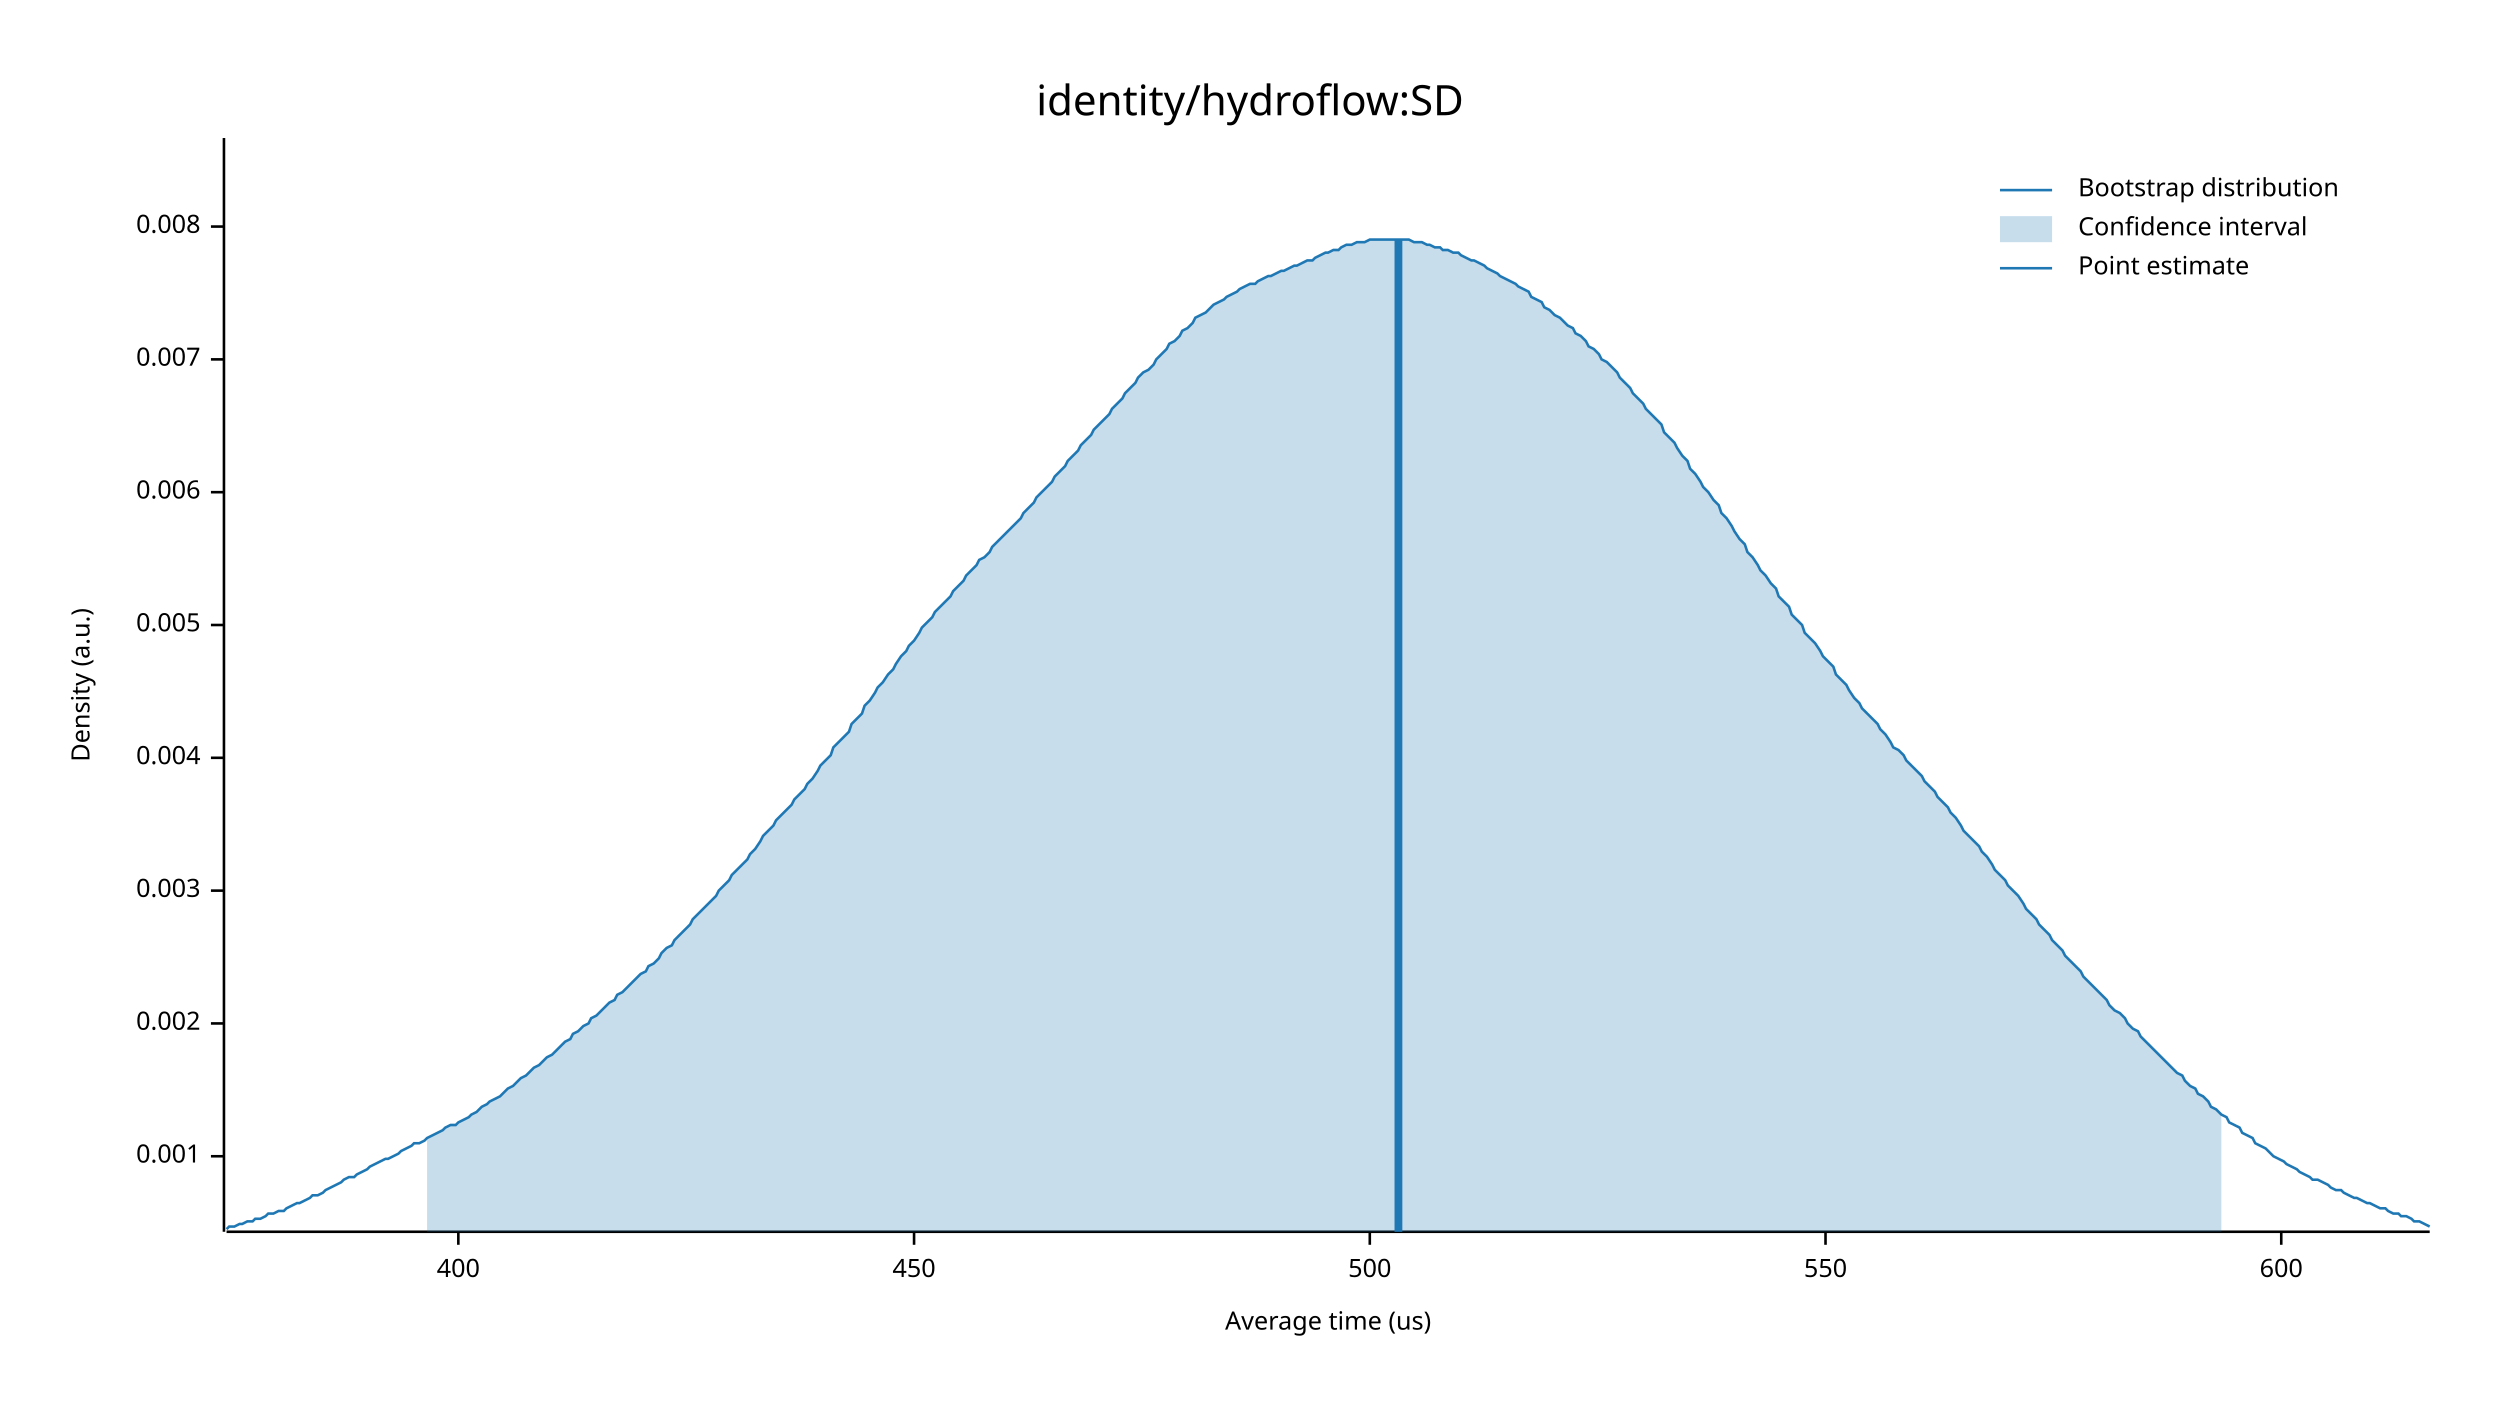
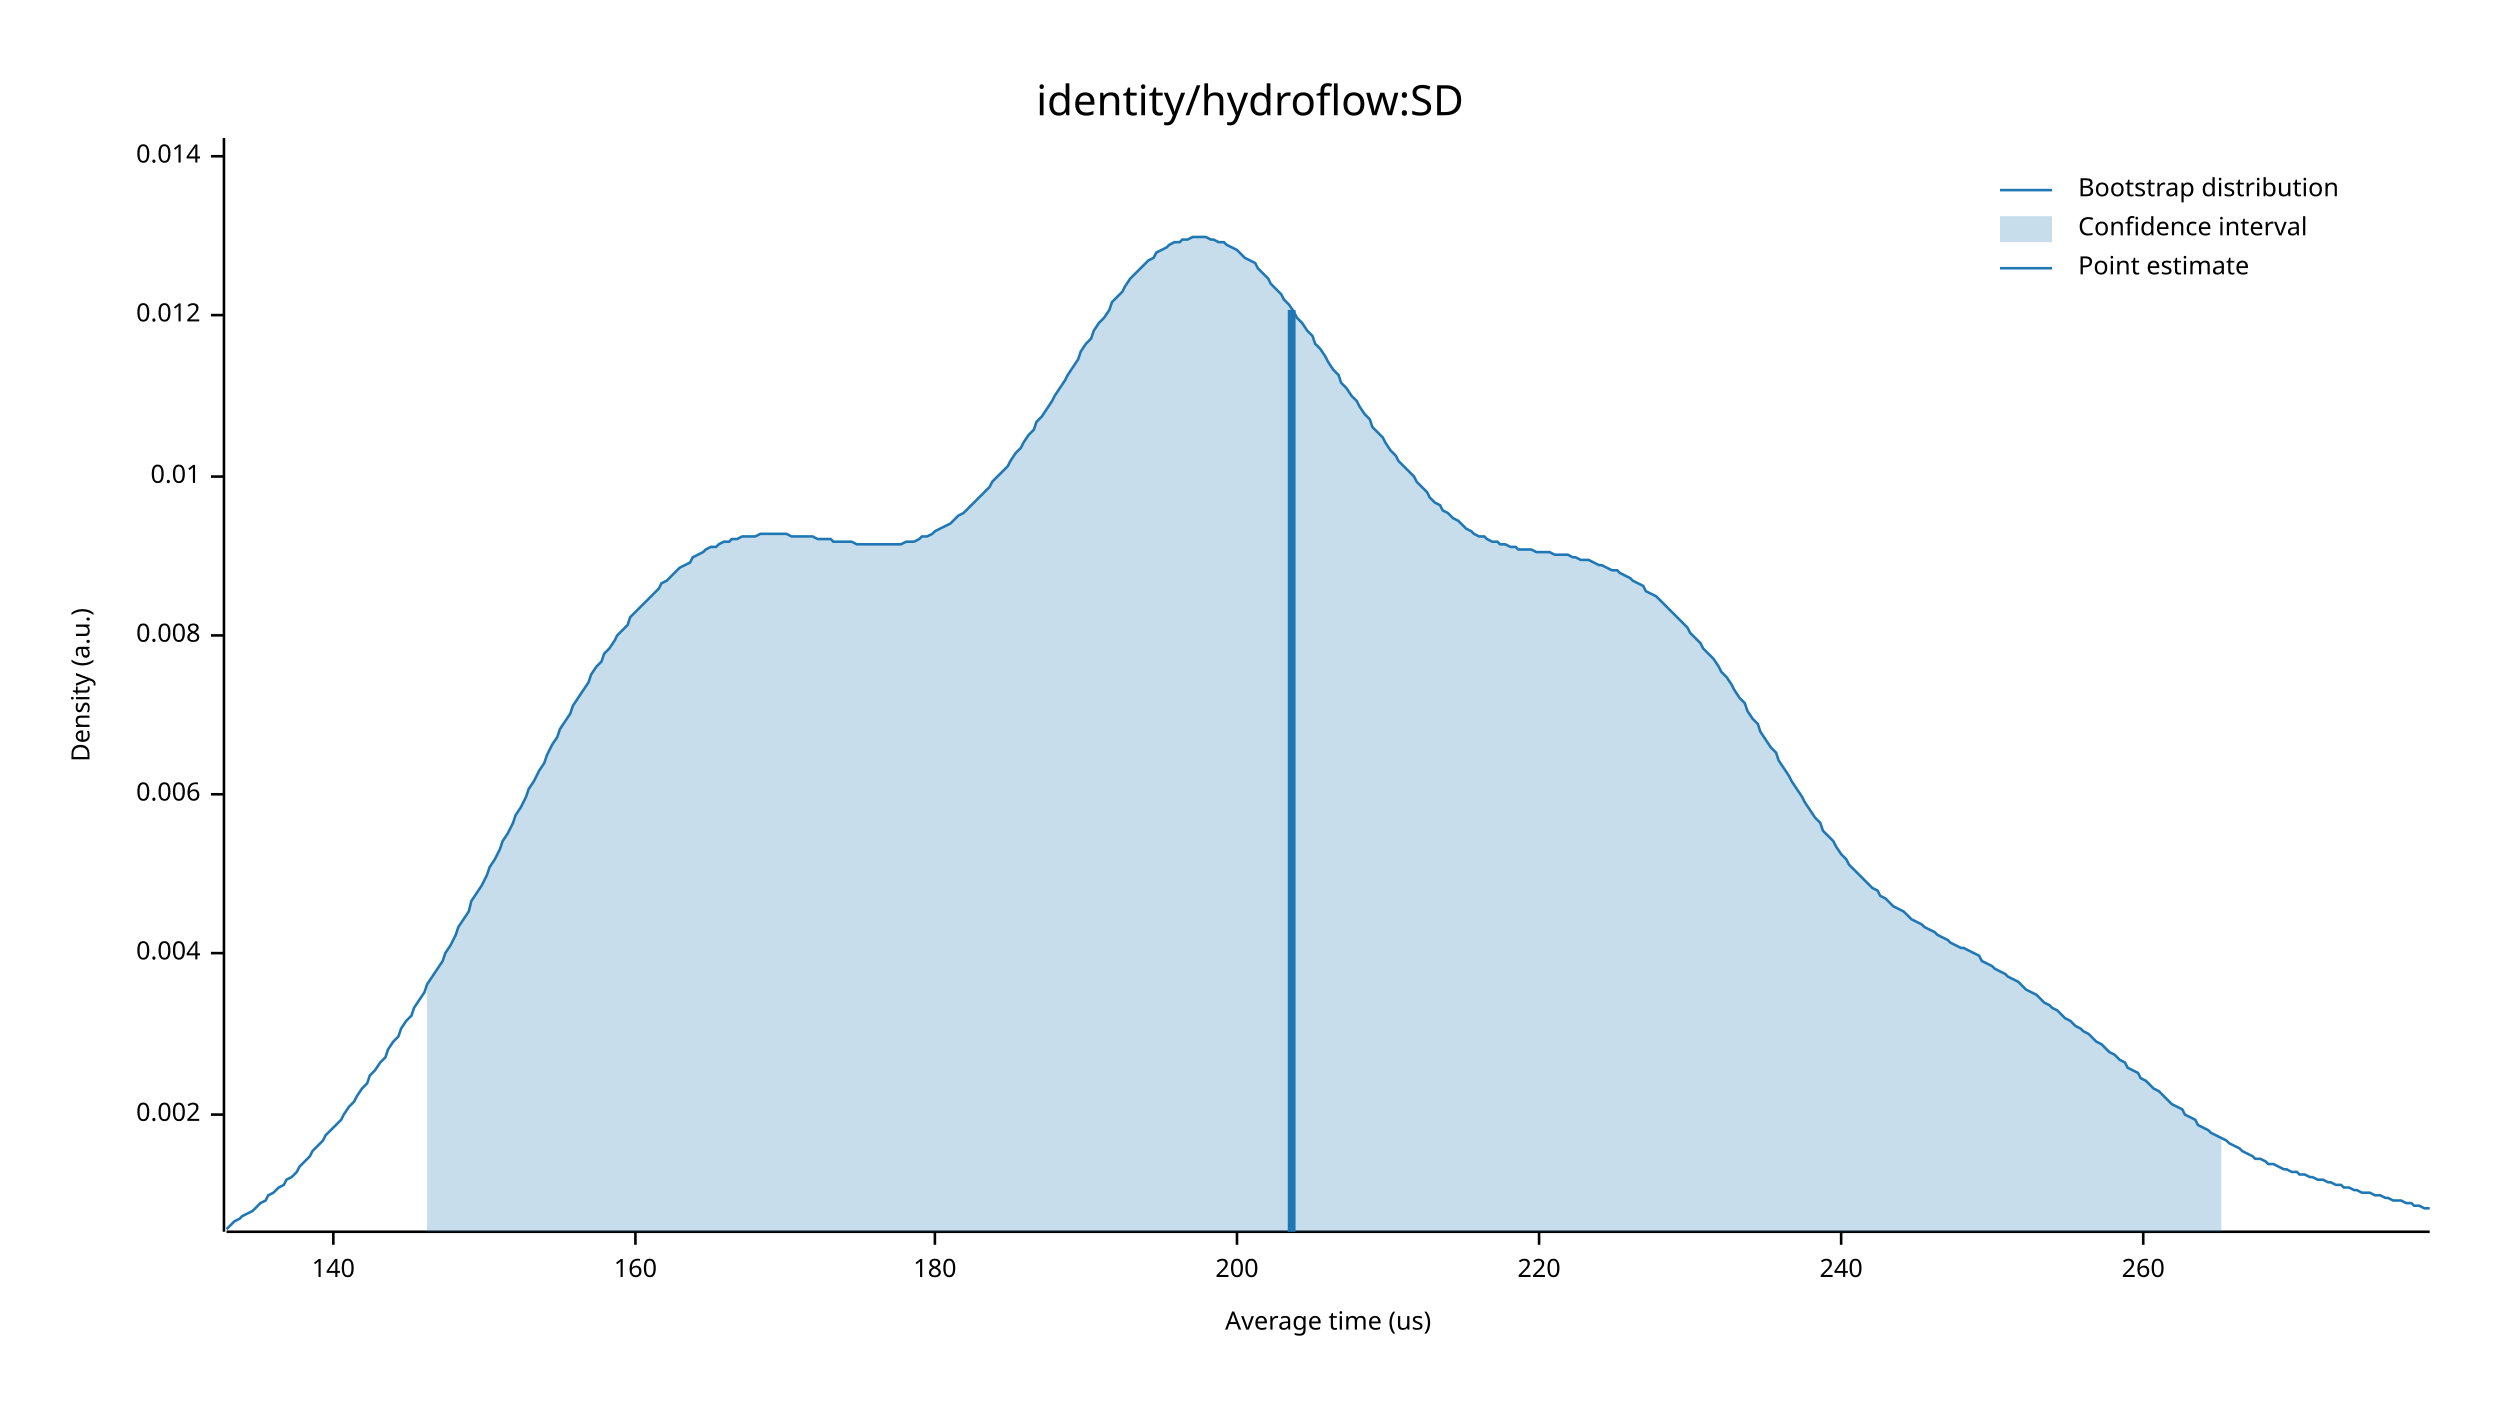
<svg xmlns="http://www.w3.org/2000/svg" width="960" height="540" viewBox="0 0 960 540">
  <text x="480" y="32" dy="0.76em" text-anchor="middle" font-family="sans-serif" font-size="16.129" opacity="1" fill="#000000">
identity/hydroflow:SD
</text>
  <text x="27" y="263" dy="0.76em" text-anchor="middle" font-family="sans-serif" font-size="9.677" opacity="1" fill="#000000" transform="rotate(270, 27, 263)">
Density (a.u.)
</text>
  <text x="510" y="513" dy="-0.5ex" text-anchor="middle" font-family="sans-serif" font-size="9.677" opacity="1" fill="#000000">
Average time (us)
</text>
  <polyline fill="none" opacity="1" stroke="#000000" stroke-width="1" points="86,53 86,473 " />
-   <text x="77" y="444" dy="0.5ex" text-anchor="end" font-family="sans-serif" font-size="9.677" opacity="1" fill="#000000">
- 0.001
- </text>
-   <polyline fill="none" opacity="1" stroke="#000000" stroke-width="1" points="81,444 86,444 " />
-   <text x="77" y="393" dy="0.5ex" text-anchor="end" font-family="sans-serif" font-size="9.677" opacity="1" fill="#000000">
+   <text x="77" y="428" dy="0.5ex" text-anchor="end" font-family="sans-serif" font-size="9.677" opacity="1" fill="#000000">
0.002
</text>
-   <polyline fill="none" opacity="1" stroke="#000000" stroke-width="1" points="81,393 86,393 " />
-   <text x="77" y="342" dy="0.5ex" text-anchor="end" font-family="sans-serif" font-size="9.677" opacity="1" fill="#000000">
- 0.003
- </text>
-   <polyline fill="none" opacity="1" stroke="#000000" stroke-width="1" points="81,342 86,342 " />
-   <text x="77" y="291" dy="0.5ex" text-anchor="end" font-family="sans-serif" font-size="9.677" opacity="1" fill="#000000">
+   <polyline fill="none" opacity="1" stroke="#000000" stroke-width="1" points="81,428 86,428 " />
+   <text x="77" y="366" dy="0.5ex" text-anchor="end" font-family="sans-serif" font-size="9.677" opacity="1" fill="#000000">
0.004
</text>
-   <polyline fill="none" opacity="1" stroke="#000000" stroke-width="1" points="81,291 86,291 " />
-   <text x="77" y="240" dy="0.5ex" text-anchor="end" font-family="sans-serif" font-size="9.677" opacity="1" fill="#000000">
- 0.005
- </text>
-   <polyline fill="none" opacity="1" stroke="#000000" stroke-width="1" points="81,240 86,240 " />
-   <text x="77" y="189" dy="0.5ex" text-anchor="end" font-family="sans-serif" font-size="9.677" opacity="1" fill="#000000">
+   <polyline fill="none" opacity="1" stroke="#000000" stroke-width="1" points="81,366 86,366 " />
+   <text x="77" y="305" dy="0.5ex" text-anchor="end" font-family="sans-serif" font-size="9.677" opacity="1" fill="#000000">
0.006
</text>
-   <polyline fill="none" opacity="1" stroke="#000000" stroke-width="1" points="81,189 86,189 " />
-   <text x="77" y="138" dy="0.5ex" text-anchor="end" font-family="sans-serif" font-size="9.677" opacity="1" fill="#000000">
- 0.007
- </text>
-   <polyline fill="none" opacity="1" stroke="#000000" stroke-width="1" points="81,138 86,138 " />
-   <text x="77" y="87" dy="0.5ex" text-anchor="end" font-family="sans-serif" font-size="9.677" opacity="1" fill="#000000">
+   <polyline fill="none" opacity="1" stroke="#000000" stroke-width="1" points="81,305 86,305 " />
+   <text x="77" y="244" dy="0.5ex" text-anchor="end" font-family="sans-serif" font-size="9.677" opacity="1" fill="#000000">
0.008
</text>
-   <polyline fill="none" opacity="1" stroke="#000000" stroke-width="1" points="81,87 86,87 " />
+   <polyline fill="none" opacity="1" stroke="#000000" stroke-width="1" points="81,244 86,244 " />
+   <text x="77" y="183" dy="0.5ex" text-anchor="end" font-family="sans-serif" font-size="9.677" opacity="1" fill="#000000">
+ 0.01
+ </text>
+   <polyline fill="none" opacity="1" stroke="#000000" stroke-width="1" points="81,183 86,183 " />
+   <text x="77" y="121" dy="0.5ex" text-anchor="end" font-family="sans-serif" font-size="9.677" opacity="1" fill="#000000">
+ 0.012
+ </text>
+   <polyline fill="none" opacity="1" stroke="#000000" stroke-width="1" points="81,121 86,121 " />
+   <text x="77" y="60" dy="0.5ex" text-anchor="end" font-family="sans-serif" font-size="9.677" opacity="1" fill="#000000">
+ 0.014
+ </text>
+   <polyline fill="none" opacity="1" stroke="#000000" stroke-width="1" points="81,60 86,60 " />
  <polyline fill="none" opacity="1" stroke="#000000" stroke-width="1" points="87,473 933,473 " />
-   <text x="176" y="483" dy="0.76em" text-anchor="middle" font-family="sans-serif" font-size="9.677" opacity="1" fill="#000000">
- 400
+   <text x="128" y="483" dy="0.76em" text-anchor="middle" font-family="sans-serif" font-size="9.677" opacity="1" fill="#000000">
+ 140
</text>
-   <polyline fill="none" opacity="1" stroke="#000000" stroke-width="1" points="176,473 176,478 " />
-   <text x="351" y="483" dy="0.76em" text-anchor="middle" font-family="sans-serif" font-size="9.677" opacity="1" fill="#000000">
- 450
+   <polyline fill="none" opacity="1" stroke="#000000" stroke-width="1" points="128,473 128,478 " />
+   <text x="244" y="483" dy="0.76em" text-anchor="middle" font-family="sans-serif" font-size="9.677" opacity="1" fill="#000000">
+ 160
</text>
-   <polyline fill="none" opacity="1" stroke="#000000" stroke-width="1" points="351,473 351,478 " />
-   <text x="526" y="483" dy="0.76em" text-anchor="middle" font-family="sans-serif" font-size="9.677" opacity="1" fill="#000000">
- 500
+   <polyline fill="none" opacity="1" stroke="#000000" stroke-width="1" points="244,473 244,478 " />
+   <text x="359" y="483" dy="0.76em" text-anchor="middle" font-family="sans-serif" font-size="9.677" opacity="1" fill="#000000">
+ 180
</text>
-   <polyline fill="none" opacity="1" stroke="#000000" stroke-width="1" points="526,473 526,478 " />
-   <text x="701" y="483" dy="0.76em" text-anchor="middle" font-family="sans-serif" font-size="9.677" opacity="1" fill="#000000">
- 550
+   <polyline fill="none" opacity="1" stroke="#000000" stroke-width="1" points="359,473 359,478 " />
+   <text x="475" y="483" dy="0.76em" text-anchor="middle" font-family="sans-serif" font-size="9.677" opacity="1" fill="#000000">
+ 200
</text>
-   <polyline fill="none" opacity="1" stroke="#000000" stroke-width="1" points="701,473 701,478 " />
-   <text x="876" y="483" dy="0.76em" text-anchor="middle" font-family="sans-serif" font-size="9.677" opacity="1" fill="#000000">
- 600
+   <polyline fill="none" opacity="1" stroke="#000000" stroke-width="1" points="475,473 475,478 " />
+   <text x="591" y="483" dy="0.76em" text-anchor="middle" font-family="sans-serif" font-size="9.677" opacity="1" fill="#000000">
+ 220
</text>
-   <polyline fill="none" opacity="1" stroke="#000000" stroke-width="1" points="876,473 876,478 " />
-   <polyline fill="none" opacity="1" stroke="#1F78B4" stroke-width="1" points="87,472 88,471 90,471 92,470 93,470 95,469 97,469 98,468 100,468 102,467 103,466 105,466 107,465 109,465 110,464 112,463 114,462 115,462 117,461 119,460 120,459 122,459 124,458 125,457 127,456 129,455 131,454 132,453 134,452 136,452 137,451 139,450 141,449 142,448 144,447 146,446 148,445 149,445 151,444 153,443 154,442 156,441 158,440 159,439 161,439 163,438 164,437 166,436 168,435 170,434 171,433 173,432 175,432 176,431 178,430 180,429 181,428 183,427 185,425 187,424 188,423 190,422 192,421 193,420 195,418 197,417 198,416 200,414 202,413 203,412 205,410 207,409 209,407 210,406 212,405 214,403 215,402 217,400 219,399 220,397 222,396 224,394 226,393 227,391 229,390 231,388 232,387 234,385 236,384 237,382 239,381 241,379 242,378 244,376 246,374 248,373 249,371 251,370 253,368 254,366 256,364 258,363 259,361 261,359 263,357 265,355 266,353 268,351 270,349 271,348 273,346 275,344 276,342 278,340 280,338 281,336 283,334 285,332 287,330 288,328 290,326 292,323 293,321 295,319 297,317 298,315 300,313 302,311 304,309 305,307 307,305 309,303 310,301 312,299 314,296 315,294 317,292 319,290 320,287 322,285 324,283 326,281 327,278 329,276 331,274 332,271 334,269 336,266 337,264 339,262 341,259 343,257 344,255 346,252 348,250 349,248 351,246 353,243 354,241 356,239 358,237 359,235 361,233 363,231 365,229 366,227 368,225 370,223 371,221 373,219 375,217 376,215 378,214 380,212 381,210 383,208 385,206 387,204 388,203 390,201 392,199 393,197 395,195 397,193 398,191 400,189 402,187 404,185 405,183 407,181 409,179 410,177 412,175 414,173 415,171 417,169 419,167 420,165 422,163 424,161 426,159 427,157 429,155 431,153 432,151 434,149 436,147 437,145 439,143 441,142 443,140 444,138 446,136 448,134 449,132 451,131 453,129 454,127 456,126 458,124 459,122 461,121 463,120 465,118 466,117 468,116 470,115 471,114 473,113 475,112 476,111 478,110 480,109 482,109 483,108 485,107 487,106 488,106 490,105 492,104 493,104 495,103 497,102 498,102 500,101 502,100 504,100 505,99 507,98 509,97 510,97 512,96 514,96 515,95 517,94 519,94 521,93 522,93 524,93 526,92 527,92 529,92 531,92 532,92 534,92 536,92 537,92 539,92 541,92 543,93 544,93 546,93 548,94 549,94 551,95 553,95 554,96 556,96 558,97 560,97 561,98 563,99 565,100 566,100 568,101 570,102 571,103 573,104 575,105 576,106 578,107 580,108 582,109 583,110 585,111 587,112 588,114 590,115 592,116 593,118 595,119 597,121 599,122 600,123 602,125 604,126 605,128 607,129 609,131 610,133 612,134 614,136 615,138 617,139 619,141 621,143 622,145 624,147 626,149 627,151 629,153 631,155 632,157 634,159 636,161 638,163 639,166 641,168 643,170 644,172 646,175 648,177 649,180 651,182 653,185 654,187 656,189 658,192 660,194 661,197 663,199 665,202 666,204 668,207 670,209 671,212 673,214 675,217 676,219 678,221 680,224 682,226 683,229 685,231 687,233 688,236 690,238 692,240 693,243 695,245 697,247 699,250 700,252 702,254 704,256 705,259 707,261 709,263 710,265 712,268 714,270 715,272 717,274 719,276 721,278 722,280 724,282 726,285 727,287 729,288 731,290 732,292 734,294 736,296 738,298 739,300 741,302 743,304 744,306 746,308 748,310 749,312 751,314 753,317 754,319 756,321 758,323 760,325 761,327 763,329 765,332 766,334 768,336 770,338 771,340 773,342 775,344 777,347 778,349 780,351 782,353 783,355 785,357 787,359 788,361 790,363 792,365 793,367 795,369 797,371 799,373 800,375 802,377 804,379 805,380 807,382 809,384 810,386 812,388 814,389 816,391 817,393 819,395 821,396 822,398 824,400 826,402 827,403 829,405 831,407 832,408 834,410 836,412 838,413 839,415 841,417 843,418 844,420 846,421 848,423 849,425 851,426 853,428 855,429 856,431 858,432 860,433 861,435 863,436 865,437 866,439 868,440 870,441 871,442 873,444 875,445 877,446 878,447 880,448 882,449 883,450 885,451 887,452 888,453 890,453 892,454 894,455 895,456 897,457 899,457 900,458 902,459 904,460 905,460 907,461 909,462 910,462 912,463 914,464 916,464 917,465 919,466 921,466 922,467 924,467 926,468 927,469 929,469 931,470 933,471 " />
-   <polygon opacity="0.25" fill="#1F78B4" points="164,437 166,436 168,435 170,434 171,433 173,432 175,432 176,431 178,430 180,429 181,428 183,427 185,425 187,424 188,423 190,422 192,421 193,420 195,418 197,417 198,416 200,414 202,413 203,412 205,410 207,409 209,407 210,406 212,405 214,403 215,402 217,400 219,399 220,397 222,396 224,394 226,393 227,391 229,390 231,388 232,387 234,385 236,384 237,382 239,381 241,379 242,378 244,376 246,374 248,373 249,371 251,370 253,368 254,366 256,364 258,363 259,361 261,359 263,357 265,355 266,353 268,351 270,349 271,348 273,346 275,344 276,342 278,340 280,338 281,336 283,334 285,332 287,330 288,328 290,326 292,323 293,321 295,319 297,317 298,315 300,313 302,311 304,309 305,307 307,305 309,303 310,301 312,299 314,296 315,294 317,292 319,290 320,287 322,285 324,283 326,281 327,278 329,276 331,274 332,271 334,269 336,266 337,264 339,262 341,259 343,257 344,255 346,252 348,250 349,248 351,246 353,243 354,241 356,239 358,237 359,235 361,233 363,231 365,229 366,227 368,225 370,223 371,221 373,219 375,217 376,215 378,214 380,212 381,210 383,208 385,206 387,204 388,203 390,201 392,199 393,197 395,195 397,193 398,191 400,189 402,187 404,185 405,183 407,181 409,179 410,177 412,175 414,173 415,171 417,169 419,167 420,165 422,163 424,161 426,159 427,157 429,155 431,153 432,151 434,149 436,147 437,145 439,143 441,142 443,140 444,138 446,136 448,134 449,132 451,131 453,129 454,127 456,126 458,124 459,122 461,121 463,120 465,118 466,117 468,116 470,115 471,114 473,113 475,112 476,111 478,110 480,109 482,109 483,108 485,107 487,106 488,106 490,105 492,104 493,104 495,103 497,102 498,102 500,101 502,100 504,100 505,99 507,98 509,97 510,97 512,96 514,96 515,95 517,94 519,94 521,93 522,93 524,93 526,92 527,92 529,92 531,92 532,92 534,92 536,92 537,92 539,92 541,92 543,93 544,93 546,93 548,94 549,94 551,95 553,95 554,96 556,96 558,97 560,97 561,98 563,99 565,100 566,100 568,101 570,102 571,103 573,104 575,105 576,106 578,107 580,108 582,109 583,110 585,111 587,112 588,114 590,115 592,116 593,118 595,119 597,121 599,122 600,123 602,125 604,126 605,128 607,129 609,131 610,133 612,134 614,136 615,138 617,139 619,141 621,143 622,145 624,147 626,149 627,151 629,153 631,155 632,157 634,159 636,161 638,163 639,166 641,168 643,170 644,172 646,175 648,177 649,180 651,182 653,185 654,187 656,189 658,192 660,194 661,197 663,199 665,202 666,204 668,207 670,209 671,212 673,214 675,217 676,219 678,221 680,224 682,226 683,229 685,231 687,233 688,236 690,238 692,240 693,243 695,245 697,247 699,250 700,252 702,254 704,256 705,259 707,261 709,263 710,265 712,268 714,270 715,272 717,274 719,276 721,278 722,280 724,282 726,285 727,287 729,288 731,290 732,292 734,294 736,296 738,298 739,300 741,302 743,304 744,306 746,308 748,310 749,312 751,314 753,317 754,319 756,321 758,323 760,325 761,327 763,329 765,332 766,334 768,336 770,338 771,340 773,342 775,344 777,347 778,349 780,351 782,353 783,355 785,357 787,359 788,361 790,363 792,365 793,367 795,369 797,371 799,373 800,375 802,377 804,379 805,380 807,382 809,384 810,386 812,388 814,389 816,391 817,393 819,395 821,396 822,398 824,400 826,402 827,403 829,405 831,407 832,408 834,410 836,412 838,413 839,415 841,417 843,418 844,420 846,421 848,423 849,425 851,426 853,428 853,473 164,473 " />
-   <polyline fill="none" opacity="1" stroke="#1F78B4" stroke-width="3" points="537,473 537,92 " />
+   <polyline fill="none" opacity="1" stroke="#000000" stroke-width="1" points="591,473 591,478 " />
+   <text x="707" y="483" dy="0.76em" text-anchor="middle" font-family="sans-serif" font-size="9.677" opacity="1" fill="#000000">
+ 240
+ </text>
+   <polyline fill="none" opacity="1" stroke="#000000" stroke-width="1" points="707,473 707,478 " />
+   <text x="823" y="483" dy="0.76em" text-anchor="middle" font-family="sans-serif" font-size="9.677" opacity="1" fill="#000000">
+ 260
+ </text>
+   <polyline fill="none" opacity="1" stroke="#000000" stroke-width="1" points="823,473 823,478 " />
+   <polyline fill="none" opacity="1" stroke="#1F78B4" stroke-width="1" points="87,472 88,471 90,469 92,468 93,467 95,466 97,465 98,464 100,462 102,461 103,459 105,458 107,456 109,455 110,453 112,452 114,450 115,448 117,446 119,444 120,442 122,440 124,438 125,436 127,434 129,432 131,430 132,428 134,425 136,423 137,421 139,418 141,416 142,413 144,411 146,408 148,406 149,403 151,400 153,398 154,395 156,392 158,390 159,387 161,384 163,381 164,378 166,375 168,372 170,369 171,366 173,363 175,359 176,356 178,353 180,350 181,346 183,343 185,340 187,336 188,333 190,330 192,326 193,323 195,320 197,316 198,313 200,310 202,306 203,303 205,300 207,296 209,293 210,290 212,286 214,283 215,280 217,277 219,274 220,271 222,268 224,265 226,262 227,259 229,256 231,254 232,251 234,249 236,246 237,244 239,242 241,240 242,237 244,235 246,233 248,231 249,230 251,228 253,226 254,224 256,223 258,221 259,220 261,218 263,217 265,216 266,214 268,213 270,212 271,211 273,210 275,210 276,209 278,208 280,208 281,207 283,207 285,206 287,206 288,206 290,206 292,205 293,205 295,205 297,205 298,205 300,205 302,205 304,206 305,206 307,206 309,206 310,206 312,206 314,207 315,207 317,207 319,207 320,208 322,208 324,208 326,208 327,208 329,209 331,209 332,209 334,209 336,209 337,209 339,209 341,209 343,209 344,209 346,209 348,208 349,208 351,208 353,207 354,206 356,206 358,205 359,204 361,203 363,202 365,201 366,200 368,198 370,197 371,196 373,194 375,192 376,191 378,189 380,187 381,185 383,183 385,181 387,179 388,177 390,174 392,172 393,170 395,167 397,165 398,162 400,160 402,157 404,154 405,152 407,149 409,146 410,144 412,141 414,138 415,135 417,132 419,130 420,127 422,124 424,122 426,119 427,116 429,114 431,112 432,110 434,107 436,105 437,104 439,102 441,100 443,99 444,97 446,96 448,95 449,94 451,93 453,93 454,92 456,92 458,91 459,91 461,91 463,91 465,92 466,92 468,93 470,93 471,94 473,95 475,96 476,97 478,99 480,100 482,101 483,103 485,105 487,107 488,109 490,111 492,113 493,115 495,117 497,120 498,122 500,124 502,127 504,129 505,132 507,134 509,137 510,139 512,142 514,144 515,147 517,149 519,152 521,154 522,156 524,159 526,161 527,164 529,166 531,168 532,170 534,173 536,175 537,177 539,179 541,181 543,183 544,185 546,187 548,189 549,191 551,193 553,194 554,196 556,197 558,199 560,200 561,201 563,203 565,204 566,205 568,206 570,206 571,207 573,208 575,208 576,209 578,209 580,210 582,210 583,211 585,211 587,211 588,211 590,212 592,212 593,212 595,212 597,213 599,213 600,213 602,213 604,214 605,214 607,215 609,215 610,215 612,216 614,217 615,217 617,218 619,219 621,219 622,220 624,221 626,222 627,223 629,224 631,225 632,227 634,228 636,229 638,231 639,232 641,234 643,236 644,237 646,239 648,241 649,243 651,245 653,247 654,249 656,251 658,253 660,256 661,258 663,260 665,263 666,265 668,268 670,270 671,273 673,276 675,278 676,281 678,284 680,287 682,289 683,292 685,295 687,298 688,300 690,303 692,306 693,308 695,311 697,314 699,316 700,319 702,321 704,323 705,325 707,328 709,330 710,332 712,334 714,336 715,337 717,339 719,341 721,342 722,344 724,345 726,347 727,348 729,349 731,350 732,351 734,353 736,354 738,355 739,356 741,357 743,358 744,359 746,360 748,361 749,362 751,363 753,364 754,364 756,365 758,366 760,367 761,369 763,370 765,371 766,372 768,373 770,374 771,375 773,376 775,377 777,379 778,380 780,381 782,382 783,383 785,385 787,386 788,387 790,388 792,390 793,391 795,392 797,394 799,395 800,396 802,397 804,399 805,400 807,401 809,403 810,404 812,405 814,407 816,408 817,410 819,411 821,412 822,414 824,415 826,417 827,418 829,419 831,421 832,422 834,424 836,425 838,426 839,428 841,429 843,430 844,432 846,433 848,434 849,435 851,436 853,437 855,438 856,439 858,440 860,441 861,442 863,443 865,444 866,445 868,445 870,446 871,447 873,447 875,448 877,449 878,449 880,450 882,450 883,451 885,451 887,452 888,452 890,453 892,453 894,454 895,454 897,455 899,455 900,456 902,456 904,457 905,457 907,458 909,458 910,458 912,459 914,459 916,460 917,460 919,461 921,461 922,461 924,462 926,462 927,463 929,463 931,464 933,464 " />
+   <polygon opacity="0.25" fill="#1F78B4" points="164,378 166,375 168,372 170,369 171,366 173,363 175,359 176,356 178,353 180,350 181,346 183,343 185,340 187,336 188,333 190,330 192,326 193,323 195,320 197,316 198,313 200,310 202,306 203,303 205,300 207,296 209,293 210,290 212,286 214,283 215,280 217,277 219,274 220,271 222,268 224,265 226,262 227,259 229,256 231,254 232,251 234,249 236,246 237,244 239,242 241,240 242,237 244,235 246,233 248,231 249,230 251,228 253,226 254,224 256,223 258,221 259,220 261,218 263,217 265,216 266,214 268,213 270,212 271,211 273,210 275,210 276,209 278,208 280,208 281,207 283,207 285,206 287,206 288,206 290,206 292,205 293,205 295,205 297,205 298,205 300,205 302,205 304,206 305,206 307,206 309,206 310,206 312,206 314,207 315,207 317,207 319,207 320,208 322,208 324,208 326,208 327,208 329,209 331,209 332,209 334,209 336,209 337,209 339,209 341,209 343,209 344,209 346,209 348,208 349,208 351,208 353,207 354,206 356,206 358,205 359,204 361,203 363,202 365,201 366,200 368,198 370,197 371,196 373,194 375,192 376,191 378,189 380,187 381,185 383,183 385,181 387,179 388,177 390,174 392,172 393,170 395,167 397,165 398,162 400,160 402,157 404,154 405,152 407,149 409,146 410,144 412,141 414,138 415,135 417,132 419,130 420,127 422,124 424,122 426,119 427,116 429,114 431,112 432,110 434,107 436,105 437,104 439,102 441,100 443,99 444,97 446,96 448,95 449,94 451,93 453,93 454,92 456,92 458,91 459,91 461,91 463,91 465,92 466,92 468,93 470,93 471,94 473,95 475,96 476,97 478,99 480,100 482,101 483,103 485,105 487,107 488,109 490,111 492,113 493,115 495,117 497,120 498,122 500,124 502,127 504,129 505,132 507,134 509,137 510,139 512,142 514,144 515,147 517,149 519,152 521,154 522,156 524,159 526,161 527,164 529,166 531,168 532,170 534,173 536,175 537,177 539,179 541,181 543,183 544,185 546,187 548,189 549,191 551,193 553,194 554,196 556,197 558,199 560,200 561,201 563,203 565,204 566,205 568,206 570,206 571,207 573,208 575,208 576,209 578,209 580,210 582,210 583,211 585,211 587,211 588,211 590,212 592,212 593,212 595,212 597,213 599,213 600,213 602,213 604,214 605,214 607,215 609,215 610,215 612,216 614,217 615,217 617,218 619,219 621,219 622,220 624,221 626,222 627,223 629,224 631,225 632,227 634,228 636,229 638,231 639,232 641,234 643,236 644,237 646,239 648,241 649,243 651,245 653,247 654,249 656,251 658,253 660,256 661,258 663,260 665,263 666,265 668,268 670,270 671,273 673,276 675,278 676,281 678,284 680,287 682,289 683,292 685,295 687,298 688,300 690,303 692,306 693,308 695,311 697,314 699,316 700,319 702,321 704,323 705,325 707,328 709,330 710,332 712,334 714,336 715,337 717,339 719,341 721,342 722,344 724,345 726,347 727,348 729,349 731,350 732,351 734,353 736,354 738,355 739,356 741,357 743,358 744,359 746,360 748,361 749,362 751,363 753,364 754,364 756,365 758,366 760,367 761,369 763,370 765,371 766,372 768,373 770,374 771,375 773,376 775,377 777,379 778,380 780,381 782,382 783,383 785,385 787,386 788,387 790,388 792,390 793,391 795,392 797,394 799,395 800,396 802,397 804,399 805,400 807,401 809,403 810,404 812,405 814,407 816,408 817,410 819,411 821,412 822,414 824,415 826,417 827,418 829,419 831,421 832,422 834,424 836,425 838,426 839,428 841,429 843,430 844,432 846,433 848,434 849,435 851,436 853,437 853,473 164,473 " />
+   <polyline fill="none" opacity="1" stroke="#1F78B4" stroke-width="3" points="496,473 496,119 " />
  <text x="798" y="68" dy="0.76em" text-anchor="start" font-family="sans-serif" font-size="9.677" opacity="1" fill="#000000">
Bootstrap distribution
</text>
  <text x="798" y="83" dy="0.76em" text-anchor="start" font-family="sans-serif" font-size="9.677" opacity="1" fill="#000000">
Confidence interval
</text>
  <text x="798" y="98" dy="0.76em" text-anchor="start" font-family="sans-serif" font-size="9.677" opacity="1" fill="#000000">
Point estimate
</text>
  <polyline fill="none" opacity="1" stroke="#1F78B4" stroke-width="1" points="768,73 788,73 " />
  <rect x="768" y="83" width="20" height="10" opacity="0.25" fill="#1F78B4" stroke="none" />
  <polyline fill="none" opacity="1" stroke="#1F78B4" stroke-width="1" points="768,103 788,103 " />
</svg>
